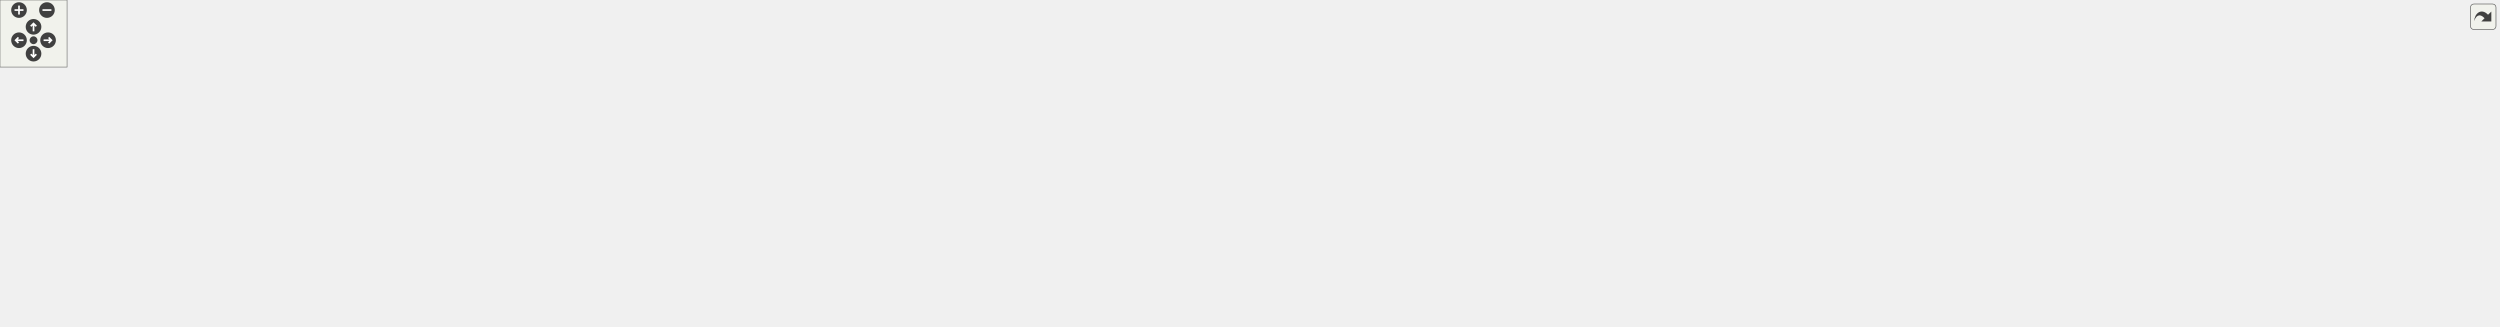
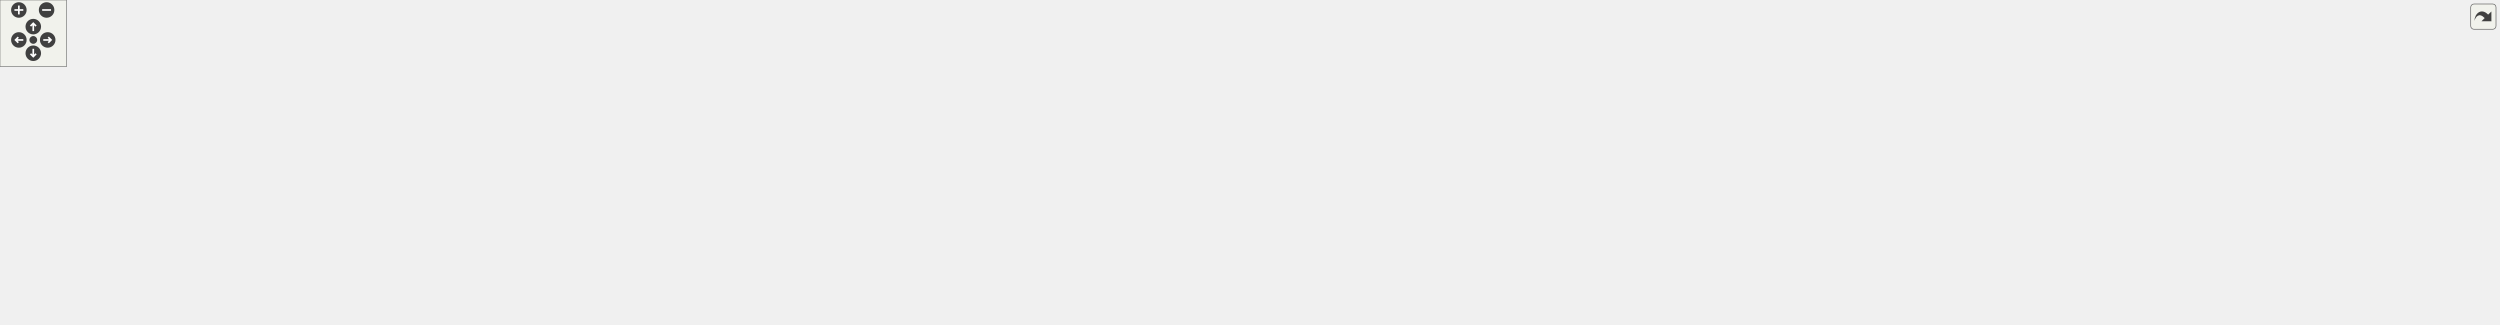
<svg xmlns="http://www.w3.org/2000/svg" xmlns:xlink="http://www.w3.org/1999/xlink" id="main" version="1.1" xml:space="preserve">
  <style type="text/css">
.edge:hover path { stroke: red; }
.edge:hover polygon { stroke: red; fill: red; }
</style>
  <defs>
    <circle id="rim" cx="0" cy="0" r="7" />
    <circle id="rim2" cx="0" cy="0" r="3.5" />
    <g id="zoomPlus">
      <use xlink:href="#rim" fill="#404040">
        <set attributeName="fill" to="#808080" begin="zoomplus.mouseover" end="zoomplus.mouseout" />
      </use>
      <path d="M-4,0h8M0,-4v8" fill="none" stroke="white" stroke-width="1.5" pointer-events="none" />
    </g>
    <g id="zoomMin">
      <use xlink:href="#rim" fill="#404040">
        <set attributeName="fill" to="#808080" begin="zoomminus.mouseover" end="zoomminus.mouseout" />
      </use>
      <path d="M-4,0h8" fill="none" stroke="white" stroke-width="1.5" pointer-events="none" />
    </g>
    <g id="dirArrow">
      <path fill="none" stroke="white" stroke-width="1.5" d="M0,-3.0v7 M-2.5,-0.5L0,-3.0L2.5,-0.5" />
    </g>
    <g id="resetDef">
      <use xlink:href="#rim2" fill="#404040">
        <set attributeName="fill" to="#808080" begin="reset.mouseover" end="reset.mouseout" />
      </use>
    </g>
  </defs>
  <svg id="graph" class="graph">
    <g id="viewport">
      <g id="node1" class="node">
        <g id="a_node1">
          <a xlink:title=" ">
            <polygon fill="#bfbfbf" stroke="black" points="902,-201.5 902,-231.5 1012,-231.5 1012,-201.5 902,-201.5" />
            <text text-anchor="start" x="910" y="-219.5" font-family="Helvetica,sans-Serif" font-size="10.00">src/Scripts/Common</text>
            <text text-anchor="middle" x="957" y="-208.5" font-family="Helvetica,sans-Serif" font-size="10.00">/HealthBehaviour.hpp</text>
          </a>
        </g>
      </g>
      <g id="node2" class="node">
        <g id="a_node2">
          <a xlink:href="HealthBarFactory_8hpp.html" target="_top" xlink:title=" ">
            <polygon fill="none" stroke="black" points="563,-140 563,-159 733,-159 733,-140 563,-140" />
            <text text-anchor="middle" x="648" y="-147" font-family="Helvetica,sans-Serif" font-size="10.00">src/Factories/HealthBarFactory.hpp</text>
          </a>
        </g>
      </g>
      <g id="edge1" class="edge">
        <path fill="none" stroke="midnightblue" d="M891.77,-201.78C830.32,-188.85 740.2,-169.89 688.49,-159.02" />
        <polygon fill="midnightblue" stroke="midnightblue" points="891.25,-205.25 901.76,-203.88 892.69,-198.4 891.25,-205.25" />
      </g>
      <g id="node6" class="node">
        <g id="a_node6">
          <a xlink:href="LevelScene_8hpp.html" target="_top" xlink:title=" ">
            <polygon fill="none" stroke="black" points="1515.5,-140 1515.5,-159 1654.5,-159 1654.5,-140 1515.5,-140" />
            <text text-anchor="middle" x="1585" y="-147" font-family="Helvetica,sans-Serif" font-size="10.00">src/Scenes/LevelScene.hpp</text>
          </a>
        </g>
      </g>
      <g id="edge5" class="edge">
        <path fill="none" stroke="midnightblue" d="M1022.37,-211.39C1125.48,-204.49 1332.05,-188.92 1506,-165 1517.88,-163.37 1530.69,-161.19 1542.47,-159.03" />
        <polygon fill="midnightblue" stroke="midnightblue" points="1021.87,-207.92 1012.12,-212.07 1022.33,-214.9 1021.87,-207.92" />
      </g>
      <g id="node9" class="node">
        <g id="a_node9">
          <a xlink:href="AttackBehaviour_8cpp.html" target="_top" xlink:title=" ">
            <polygon fill="none" stroke="black" points="285,-134.5 285,-164.5 395,-164.5 395,-134.5 285,-134.5" />
            <text text-anchor="start" x="293" y="-152.5" font-family="Helvetica,sans-Serif" font-size="10.00">src/Scripts/Common</text>
            <text text-anchor="middle" x="340" y="-141.5" font-family="Helvetica,sans-Serif" font-size="10.00">/AttackBehaviour.cpp</text>
          </a>
        </g>
      </g>
      <g id="edge8" class="edge">
        <path fill="none" stroke="midnightblue" d="M891.75,-212.33C787.96,-206.66 579.09,-192.71 404,-165 401.07,-164.54 398.08,-164.02 395.07,-163.46" />
        <polygon fill="midnightblue" stroke="midnightblue" points="891.59,-215.83 901.76,-212.87 891.96,-208.84 891.59,-215.83" />
      </g>
      <g id="node10" class="node">
        <g id="a_node10">
          <a xlink:href="DamageBehaviour_8cpp.html" target="_top" xlink:title=" ">
            <polygon fill="none" stroke="black" points="220.5,-67.5 220.5,-97.5 337.5,-97.5 337.5,-67.5 220.5,-67.5" />
            <text text-anchor="start" x="228.5" y="-85.5" font-family="Helvetica,sans-Serif" font-size="10.00">src/Scripts/Common</text>
            <text text-anchor="middle" x="279" y="-74.5" font-family="Helvetica,sans-Serif" font-size="10.00">/DamageBehaviour.cpp</text>
          </a>
        </g>
      </g>
      <g id="edge9" class="edge">
        <path fill="none" stroke="midnightblue" d="M891.61,-215.59C729.16,-215.12 317.34,-209.52 276,-165 259.24,-146.95 266.65,-115.78 273.11,-97.67" />
        <polygon fill="midnightblue" stroke="midnightblue" points="891.93,-219.09 901.94,-215.61 891.95,-212.09 891.93,-219.09" />
      </g>
      <g id="node11" class="node">
        <g id="a_node11">
          <a xlink:href="DamageBehaviour_8hpp.html" target="_top" xlink:title=" ">
            <polygon fill="none" stroke="black" points="111.5,-134.5 111.5,-164.5 228.5,-164.5 228.5,-134.5 111.5,-134.5" />
            <text text-anchor="start" x="119.5" y="-152.5" font-family="Helvetica,sans-Serif" font-size="10.00">src/Scripts/Common</text>
            <text text-anchor="middle" x="170" y="-141.5" font-family="Helvetica,sans-Serif" font-size="10.00">/DamageBehaviour.hpp</text>
          </a>
        </g>
      </g>
      <g id="edge10" class="edge">
        <path fill="none" stroke="midnightblue" d="M891.41,-213.61C765.31,-209.37 480.5,-196.86 243,-165 238.39,-164.38 233.63,-163.65 228.86,-162.85" />
        <polygon fill="midnightblue" stroke="midnightblue" points="891.56,-217.12 901.67,-213.95 891.79,-210.12 891.56,-217.12" />
      </g>
      <g id="node16" class="node">
        <g id="a_node16">
          <a xlink:href="HealthBehaviour_8cpp.html" target="_top" xlink:title=" ">
            <polygon fill="none" stroke="black" points="751,-134.5 751,-164.5 861,-164.5 861,-134.5 751,-134.5" />
            <text text-anchor="start" x="759" y="-152.5" font-family="Helvetica,sans-Serif" font-size="10.00">src/Scripts/Common</text>
            <text text-anchor="middle" x="806" y="-141.5" font-family="Helvetica,sans-Serif" font-size="10.00">/HealthBehaviour.cpp</text>
          </a>
        </g>
      </g>
      <g id="edge16" class="edge">
        <path fill="none" stroke="midnightblue" d="M914.97,-197.41C890.86,-187.03 861.05,-174.2 838.7,-164.58" />
        <polygon fill="midnightblue" stroke="midnightblue" points="913.67,-200.66 924.24,-201.4 916.43,-194.23 913.67,-200.66" />
      </g>
      <g id="node17" class="node">
        <g id="a_node17">
          <a xlink:href="EnemyMovementBehaviour_8hpp.html" target="_top" xlink:title=" ">
            <polygon fill="none" stroke="black" points="879,-134.5 879,-164.5 1035,-164.5 1035,-134.5 879,-134.5" />
            <text text-anchor="start" x="887" y="-152.5" font-family="Helvetica,sans-Serif" font-size="10.00">src/Scripts/Enemies</text>
            <text text-anchor="middle" x="957" y="-141.5" font-family="Helvetica,sans-Serif" font-size="10.00">/EnemyMovementBehaviour.hpp</text>
          </a>
        </g>
      </g>
      <g id="edge17" class="edge">
        <path fill="none" stroke="midnightblue" d="M957,-191.11C957,-182.15 957,-172.32 957,-164.58" />
        <polygon fill="midnightblue" stroke="midnightblue" points="953.5,-191.4 957,-201.4 960.5,-191.4 953.5,-191.4" />
      </g>
      <g id="node19" class="node">
        <g id="a_node19">
          <a xlink:href="HealAbilityBehaviour_8hpp.html" target="_top" xlink:title=" ">
            <polygon fill="none" stroke="black" points="1053,-134.5 1053,-164.5 1181,-164.5 1181,-134.5 1053,-134.5" />
            <text text-anchor="start" x="1061" y="-152.5" font-family="Helvetica,sans-Serif" font-size="10.00">src/Scripts/Heroes</text>
            <text text-anchor="middle" x="1117" y="-141.5" font-family="Helvetica,sans-Serif" font-size="10.00">/HealAbilityBehaviour.hpp</text>
          </a>
        </g>
      </g>
      <g id="edge20" class="edge">
        <path fill="none" stroke="midnightblue" d="M1001.2,-197.54C1026.8,-187.14 1058.57,-174.24 1082.35,-164.58" />
        <polygon fill="midnightblue" stroke="midnightblue" points="999.66,-194.39 991.72,-201.4 1002.3,-200.87 999.66,-194.39" />
      </g>
      <g id="node21" class="node">
        <g id="a_node21">
          <a xlink:href="UserAttackBehaviour_8hpp.html" target="_top" xlink:title=" ">
            <polygon fill="none" stroke="black" points="1199.5,-134.5 1199.5,-164.5 1330.5,-164.5 1330.5,-134.5 1199.5,-134.5" />
            <text text-anchor="start" x="1207.5" y="-152.5" font-family="Helvetica,sans-Serif" font-size="10.00">src/Scripts/Heroes</text>
            <text text-anchor="middle" x="1265" y="-141.5" font-family="Helvetica,sans-Serif" font-size="10.00">/UserAttackBehaviour.hpp</text>
          </a>
        </g>
      </g>
      <g id="edge23" class="edge">
        <path fill="none" stroke="midnightblue" d="M1021.88,-201.81C1074.08,-190.79 1147.09,-175.38 1199.45,-164.33" />
        <polygon fill="midnightblue" stroke="midnightblue" points="1021.13,-198.39 1012.06,-203.88 1022.57,-205.24 1021.13,-198.39" />
      </g>
      <g id="node22" class="node">
        <g id="a_node22">
          <a xlink:href="UserMovementBehaviour_8hpp.html" target="_top" xlink:title=" ">
            <polygon fill="none" stroke="black" points="1349,-134.5 1349,-164.5 1497,-164.5 1497,-134.5 1349,-134.5" />
            <text text-anchor="start" x="1357" y="-152.5" font-family="Helvetica,sans-Serif" font-size="10.00">src/Scripts/Heroes</text>
            <text text-anchor="middle" x="1423" y="-141.5" font-family="Helvetica,sans-Serif" font-size="10.00">/UserMovementBehaviour.hpp</text>
          </a>
        </g>
      </g>
      <g id="edge27" class="edge">
        <path fill="none" stroke="midnightblue" d="M1022.23,-207.74C1098.55,-198.47 1228.65,-182.06 1340,-165 1342.89,-164.56 1345.84,-164.09 1348.81,-163.62" />
        <polygon fill="midnightblue" stroke="midnightblue" points="1021.79,-204.27 1012.28,-208.95 1022.63,-211.22 1021.79,-204.27" />
      </g>
      <g id="node24" class="node">
        <g id="a_node24">
          <a xlink:href="HealthBarBehaviour_8hpp.html" target="_top" xlink:title=" ">
            <polygon fill="none" stroke="black" points="413.5,-134.5 413.5,-164.5 544.5,-164.5 544.5,-134.5 413.5,-134.5" />
            <text text-anchor="start" x="421.5" y="-152.5" font-family="Helvetica,sans-Serif" font-size="10.00">src/Scripts/Hud/HealthBar</text>
            <text text-anchor="middle" x="479" y="-141.5" font-family="Helvetica,sans-Serif" font-size="10.00">Behaviour.hpp</text>
          </a>
        </g>
      </g>
      <g id="edge31" class="edge">
        <path fill="none" stroke="midnightblue" d="M891.35,-208.63C811.44,-199.95 672.46,-183.85 554,-165 550.99,-164.52 547.91,-164.01 544.81,-163.48" />
        <polygon fill="midnightblue" stroke="midnightblue" points="891.44,-212.16 901.75,-209.75 892.19,-205.2 891.44,-212.16" />
      </g>
      <g id="node26" class="node">
        <g id="a_node26">
          <a xlink:href="LevelData_8hpp.html" target="_top" xlink:title=" ">
            <polygon fill="none" stroke="black" points="1734,-140 1734,-159 1864,-159 1864,-140 1734,-140" />
            <text text-anchor="middle" x="1799" y="-147" font-family="Helvetica,sans-Serif" font-size="10.00">src/Structs/LevelData.hpp</text>
          </a>
        </g>
      </g>
      <g id="edge34" class="edge">
        <path fill="none" stroke="midnightblue" d="M1022.2,-211.62C1146.94,-204.03 1427.95,-186.1 1664,-165 1686.77,-162.96 1711.67,-160.39 1733.81,-157.98" />
        <polygon fill="midnightblue" stroke="midnightblue" points="1021.83,-208.14 1012.06,-212.24 1022.25,-215.13 1021.83,-208.14" />
      </g>
      <g id="node35" class="node">
        <g id="a_node35">
          <a xlink:href="WaveData_8cpp.html" target="_top" xlink:title=" ">
            <polygon fill="none" stroke="black" points="1882.5,-140 1882.5,-159 2013.5,-159 2013.5,-140 1882.5,-140" />
            <text text-anchor="middle" x="1948" y="-147" font-family="Helvetica,sans-Serif" font-size="10.00">src/Structs/WaveData.cpp</text>
          </a>
        </g>
      </g>
-       <g id="edge49" class="edge">
+       <g id="edge50" class="edge">
        <path fill="none" stroke="midnightblue" d="M1022.21,-214.94C1172.7,-212.99 1555.66,-204.24 1873,-165 1884.85,-163.54 1897.63,-161.31 1909.23,-159.04" />
        <polygon fill="midnightblue" stroke="midnightblue" points="1022.17,-211.44 1012.21,-215.07 1022.25,-218.44 1022.17,-211.44" />
      </g>
      <g id="node3" class="node">
        <g id="a_node3">
          <a xlink:href="EnemyPrefabFactory_8cpp.html" target="_top" xlink:title=" ">
            <polygon fill="none" stroke="black" points="744,-67.5 744,-97.5 878,-97.5 878,-67.5 744,-67.5" />
            <text text-anchor="start" x="752" y="-85.5" font-family="Helvetica,sans-Serif" font-size="10.00">src/Factories/EnemyPrefab</text>
            <text text-anchor="middle" x="811" y="-74.5" font-family="Helvetica,sans-Serif" font-size="10.00">Factory.cpp</text>
          </a>
        </g>
      </g>
      <g id="edge2" class="edge">
        <path fill="none" stroke="midnightblue" d="M679.2,-136.06C706.81,-125.05 747.07,-108.99 775.82,-97.53" />
        <polygon fill="midnightblue" stroke="midnightblue" points="677.64,-132.91 669.65,-139.87 680.23,-139.42 677.64,-132.91" />
      </g>
      <g id="node4" class="node">
        <g id="a_node4">
          <a xlink:href="HealthBarFactory_8cpp.html" target="_top" xlink:title=" ">
            <polygon fill="none" stroke="black" points="556,-73 556,-92 726,-92 726,-73 556,-73" />
            <text text-anchor="middle" x="641" y="-80" font-family="Helvetica,sans-Serif" font-size="10.00">src/Factories/HealthBarFactory.cpp</text>
          </a>
        </g>
      </g>
      <g id="edge3" class="edge">
        <path fill="none" stroke="midnightblue" d="M645.96,-129.54C644.63,-117.17 642.95,-101.62 641.93,-92.13" />
        <polygon fill="midnightblue" stroke="midnightblue" points="642.51,-130.17 647.06,-139.73 649.47,-129.42 642.51,-130.17" />
      </g>
      <g id="node5" class="node">
        <g id="a_node5">
          <a xlink:href="HeroPrefabFactory_8cpp.html" target="_top" xlink:title=" ">
            <polygon fill="none" stroke="black" points="1080,-67.5 1080,-97.5 1206,-97.5 1206,-67.5 1080,-67.5" />
            <text text-anchor="start" x="1088" y="-85.5" font-family="Helvetica,sans-Serif" font-size="10.00">src/Factories/HeroPrefab</text>
            <text text-anchor="middle" x="1143" y="-74.5" font-family="Helvetica,sans-Serif" font-size="10.00">Factory.cpp</text>
          </a>
        </g>
      </g>
      <g id="edge4" class="edge">
        <path fill="none" stroke="midnightblue" d="M710.57,-138.45C721.05,-136.88 731.83,-135.34 742,-134 887.83,-114.78 925.64,-120.54 1071,-98 1073.9,-97.55 1076.86,-97.06 1079.84,-96.55" />
        <polygon fill="midnightblue" stroke="midnightblue" points="710,-135 700.64,-139.96 711.05,-141.92 710,-135" />
      </g>
      <g id="node7" class="node">
        <g id="a_node7">
          <a xlink:href="LevelScene_8cpp.html" target="_top" xlink:title=" ">
-             <polygon fill="none" stroke="black" points="1497.5,-6 1497.5,-25 1636.5,-25 1636.5,-6 1497.5,-6" />
-             <text text-anchor="middle" x="1567" y="-13" font-family="Helvetica,sans-Serif" font-size="10.00">src/Scenes/LevelScene.cpp</text>
+             <polygon fill="none" stroke="black" points="1514.5,-6 1514.5,-25 1653.5,-25 1653.5,-6 1514.5,-6" />
+             <text text-anchor="middle" x="1584" y="-13" font-family="Helvetica,sans-Serif" font-size="10.00">src/Scenes/LevelScene.cpp</text>
          </a>
        </g>
      </g>
      <g id="edge6" class="edge">
-         <path fill="none" stroke="midnightblue" d="M1582.45,-129.78C1578.49,-100.75 1571.03,-46.04 1568.16,-25.02" />
-         <polygon fill="midnightblue" stroke="midnightblue" points="1579,-130.4 1583.82,-139.84 1585.94,-129.46 1579,-130.4" />
+         <path fill="none" stroke="midnightblue" d="M1584.86,-129.78C1584.64,-100.75 1584.22,-46.04 1584.06,-25.02" />
+         <polygon fill="midnightblue" stroke="midnightblue" points="1581.36,-129.87 1584.93,-139.84 1588.36,-129.81 1581.36,-129.87" />
      </g>
      <g id="node8" class="node">
        <g id="a_node8">
          <a xlink:href="MainScene_8cpp.html" target="_top" xlink:title=" ">
-             <polygon fill="none" stroke="black" points="1428,-73 1428,-92 1564,-92 1564,-73 1428,-73" />
-             <text text-anchor="middle" x="1496" y="-80" font-family="Helvetica,sans-Serif" font-size="10.00">src/Scenes/MainScene.cpp</text>
+             <polygon fill="none" stroke="black" points="1262,-73 1262,-92 1398,-92 1398,-73 1262,-73" />
+             <text text-anchor="middle" x="1330" y="-80" font-family="Helvetica,sans-Serif" font-size="10.00">src/Scenes/MainScene.cpp</text>
          </a>
        </g>
      </g>
      <g id="edge7" class="edge">
-         <path fill="none" stroke="midnightblue" d="M1564.55,-133.57C1546.99,-120.74 1522.27,-102.69 1507.81,-92.13" />
-         <polygon fill="midnightblue" stroke="midnightblue" points="1562.86,-136.66 1573,-139.73 1566.99,-131.01 1562.86,-136.66" />
+         <path fill="none" stroke="midnightblue" d="M1541.47,-137.4C1491.14,-124.58 1409.39,-103.74 1363.67,-92.08" />
+         <polygon fill="midnightblue" stroke="midnightblue" points="1540.85,-140.86 1551.4,-139.94 1542.58,-134.07 1540.85,-140.86" />
      </g>
      <g id="edge15" class="edge">
        <path fill="none" stroke="midnightblue" d="M202.67,-129.02C219.64,-118.9 239.98,-106.77 255.39,-97.58" />
        <polygon fill="midnightblue" stroke="midnightblue" points="200.45,-126.27 193.65,-134.4 204.03,-132.28 200.45,-126.27" />
      </g>
      <g id="node12" class="node">
        <g id="a_node12">
          <a xlink:href="BulletBehaviour_8hpp.html" target="_top" xlink:title=" ">
            <polygon fill="none" stroke="black" points="96,-67.5 96,-97.5 202,-97.5 202,-67.5 96,-67.5" />
            <text text-anchor="start" x="104" y="-85.5" font-family="Helvetica,sans-Serif" font-size="10.00">src/Scripts/Common</text>
            <text text-anchor="middle" x="149" y="-74.5" font-family="Helvetica,sans-Serif" font-size="10.00">/BulletBehaviour.hpp</text>
          </a>
        </g>
      </g>
      <g id="edge11" class="edge">
        <path fill="none" stroke="midnightblue" d="M162.31,-124.7C159.37,-115.59 156.11,-105.49 153.55,-97.58" />
        <polygon fill="midnightblue" stroke="midnightblue" points="159.04,-125.96 165.44,-134.4 165.7,-123.8 159.04,-125.96" />
      </g>
      <g id="node13" class="node">
        <g id="a_node13">
          <a xlink:href="BulletFactory_8cpp.html" target="_top" xlink:title=" ">
            <polygon fill="none" stroke="black" points="0,-6 0,-25 152,-25 152,-6 0,-6" />
            <text text-anchor="middle" x="76" y="-13" font-family="Helvetica,sans-Serif" font-size="10.00">src/Factories/BulletFactory.cpp</text>
          </a>
        </g>
      </g>
      <g id="edge12" class="edge">
        <path fill="none" stroke="midnightblue" d="M125.61,-60.67C112.13,-48.67 95.9,-34.22 85.76,-25.19" />
        <polygon fill="midnightblue" stroke="midnightblue" points="123.36,-63.36 133.16,-67.4 128.02,-58.13 123.36,-63.36" />
      </g>
      <g id="node14" class="node">
        <g id="a_node14">
          <a xlink:href="BulletBehaviour_8cpp.html" target="_top" xlink:title=" ">
            <polygon fill="none" stroke="black" points="170,-0.5 170,-30.5 276,-30.5 276,-0.5 170,-0.5" />
            <text text-anchor="start" x="178" y="-18.5" font-family="Helvetica,sans-Serif" font-size="10.00">src/Scripts/Common</text>
            <text text-anchor="middle" x="223" y="-7.5" font-family="Helvetica,sans-Serif" font-size="10.00">/BulletBehaviour.cpp</text>
          </a>
        </g>
      </g>
      <g id="edge13" class="edge">
        <path fill="none" stroke="midnightblue" d="M172.8,-60.6C183.97,-50.78 196.99,-39.34 206.97,-30.58" />
        <polygon fill="midnightblue" stroke="midnightblue" points="170.26,-58.17 165.06,-67.4 174.88,-63.43 170.26,-58.17" />
      </g>
      <g id="node15" class="node">
        <g id="a_node15">
          <a xlink:href="UserAttackBehaviour_8cpp.html" target="_top" xlink:title=" ">
-             <polygon fill="none" stroke="black" points="725.5,-0.5 725.5,-30.5 856.5,-30.5 856.5,-0.5 725.5,-0.5" />
-             <text text-anchor="start" x="733.5" y="-18.5" font-family="Helvetica,sans-Serif" font-size="10.00">src/Scripts/Heroes</text>
-             <text text-anchor="middle" x="791" y="-7.5" font-family="Helvetica,sans-Serif" font-size="10.00">/UserAttackBehaviour.cpp</text>
+             <polygon fill="none" stroke="black" points="1168.5,-0.5 1168.5,-30.5 1299.5,-30.5 1299.5,-0.5 1168.5,-0.5" />
+             <text text-anchor="start" x="1176.5" y="-18.5" font-family="Helvetica,sans-Serif" font-size="10.00">src/Scripts/Heroes</text>
+             <text text-anchor="middle" x="1234" y="-7.5" font-family="Helvetica,sans-Serif" font-size="10.00">/UserAttackBehaviour.cpp</text>
          </a>
        </g>
      </g>
      <g id="edge14" class="edge">
-         <path fill="none" stroke="midnightblue" d="M211.98,-67C403.68,-36.99 619.36,-24.12 725.39,-19.16" />
-         <polygon fill="midnightblue" stroke="midnightblue" points="211.33,-63.56 202,-68.58 212.43,-70.47 211.33,-63.56" />
+         <path fill="none" stroke="midnightblue" d="M212.33,-67.02C416.01,-40.3 975.88,-23.39 1168.2,-18.2" />
+         <polygon fill="midnightblue" stroke="midnightblue" points="211.76,-63.57 202.32,-68.39 212.7,-70.51 211.76,-63.57" />
      </g>
      <g id="edge18" class="edge">
        <path fill="none" stroke="midnightblue" d="M916.05,-130.27C892.8,-119.92 864.13,-107.15 842.62,-97.58" />
        <polygon fill="midnightblue" stroke="midnightblue" points="914.76,-133.53 925.32,-134.4 917.61,-127.13 914.76,-133.53" />
      </g>
      <g id="node18" class="node">
        <g id="a_node18">
          <a xlink:href="EnemyMovementBehaviour_8cpp.html" target="_top" xlink:title=" ">
-             <polygon fill="none" stroke="black" points="1063,-0.5 1063,-30.5 1219,-30.5 1219,-0.5 1063,-0.5" />
-             <text text-anchor="start" x="1071" y="-18.5" font-family="Helvetica,sans-Serif" font-size="10.00">src/Scripts/Enemies</text>
-             <text text-anchor="middle" x="1141" y="-7.5" font-family="Helvetica,sans-Serif" font-size="10.00">/EnemyMovementBehaviour.cpp</text>
+             <polygon fill="none" stroke="black" points="1333,-0.5 1333,-30.5 1489,-30.5 1489,-0.5 1333,-0.5" />
+             <text text-anchor="start" x="1341" y="-18.5" font-family="Helvetica,sans-Serif" font-size="10.00">src/Scripts/Enemies</text>
+             <text text-anchor="middle" x="1411" y="-7.5" font-family="Helvetica,sans-Serif" font-size="10.00">/EnemyMovementBehaviour.cpp</text>
          </a>
        </g>
      </g>
      <g id="edge19" class="edge">
-         <path fill="none" stroke="midnightblue" d="M936.97,-126.26C923.72,-108.77 911.12,-84.5 925,-67 942.2,-45.31 1008.19,-32.06 1062.75,-24.6" />
-         <polygon fill="midnightblue" stroke="midnightblue" points="934.41,-128.66 943.42,-134.25 939.86,-124.27 934.41,-128.66" />
+         <path fill="none" stroke="midnightblue" d="M936.82,-126.35C923.03,-108.5 909.78,-83.71 925,-67 953.85,-35.32 1266.44,-36.02 1309,-31 1316.73,-30.09 1324.77,-29.07 1332.81,-28" />
+         <polygon fill="midnightblue" stroke="midnightblue" points="934.45,-128.98 943.51,-134.49 939.86,-124.54 934.45,-128.98" />
      </g>
      <g id="edge21" class="edge">
        <path fill="none" stroke="midnightblue" d="M1126.4,-124.99C1130.08,-115.8 1134.17,-105.58 1137.37,-97.58" />
        <polygon fill="midnightblue" stroke="midnightblue" points="1123.11,-123.81 1122.64,-134.4 1129.61,-126.41 1123.11,-123.81" />
      </g>
      <g id="node20" class="node">
        <g id="a_node20">
          <a xlink:href="HealAbilityBehaviour_8cpp.html" target="_top" xlink:title=" ">
            <polygon fill="none" stroke="black" points="934,-67.5 934,-97.5 1062,-97.5 1062,-67.5 934,-67.5" />
            <text text-anchor="start" x="942" y="-85.5" font-family="Helvetica,sans-Serif" font-size="10.00">src/Scripts/Heroes</text>
            <text text-anchor="middle" x="998" y="-74.5" font-family="Helvetica,sans-Serif" font-size="10.00">/HealAbilityBehaviour.cpp</text>
          </a>
        </g>
      </g>
      <g id="edge22" class="edge">
        <path fill="none" stroke="midnightblue" d="M1082.35,-129.57C1063.63,-119.35 1040.91,-106.94 1023.77,-97.58" />
        <polygon fill="midnightblue" stroke="midnightblue" points="1080.72,-132.67 1091.18,-134.4 1084.08,-126.53 1080.72,-132.67" />
      </g>
      <g id="edge24" class="edge">
        <path fill="none" stroke="midnightblue" d="M1229.48,-129.57C1210.29,-119.35 1187,-106.94 1169.42,-97.58" />
        <polygon fill="midnightblue" stroke="midnightblue" points="1228.06,-132.78 1238.53,-134.4 1231.35,-126.6 1228.06,-132.78" />
      </g>
      <g id="edge25" class="edge">
-         <path fill="none" stroke="midnightblue" d="M1324.53,-131.75C1369.7,-119.04 1429.95,-102.09 1465.69,-92.03" />
-         <polygon fill="midnightblue" stroke="midnightblue" points="1323.52,-128.4 1314.84,-134.48 1325.41,-135.14 1323.52,-128.4" />
+         <path fill="none" stroke="midnightblue" d="M1286.5,-127C1298.37,-115.13 1312.45,-101.05 1321.31,-92.19" />
+         <polygon fill="midnightblue" stroke="midnightblue" points="1283.7,-124.85 1279.1,-134.4 1288.65,-129.8 1283.7,-124.85" />
      </g>
      <g id="edge26" class="edge">
-         <path fill="none" stroke="midnightblue" d="M1257.04,-124.75C1249.38,-105.82 1235.86,-80.35 1215,-67 1185.5,-48.11 968.45,-29.59 856.86,-21.19" />
-         <polygon fill="midnightblue" stroke="midnightblue" points="1253.81,-126.09 1260.61,-134.21 1260.36,-123.62 1253.81,-126.09" />
+         <path fill="none" stroke="midnightblue" d="M1259.27,-124.47C1257.28,-116.1 1255.03,-106.63 1253,-98 1247.44,-74.38 1241.05,-46.9 1237.28,-30.64" />
+         <polygon fill="midnightblue" stroke="midnightblue" points="1255.9,-125.44 1261.62,-134.35 1262.71,-123.82 1255.9,-125.44" />
      </g>
      <g id="edge28" class="edge">
        <path fill="none" stroke="midnightblue" d="M1352.72,-132.19C1306.87,-121.54 1247.61,-107.78 1203.79,-97.61" />
        <polygon fill="midnightblue" stroke="midnightblue" points="1352.06,-135.62 1362.59,-134.48 1353.64,-128.81 1352.06,-135.62" />
      </g>
      <g id="edge29" class="edge">
-         <path fill="none" stroke="midnightblue" d="M1446.39,-127.67C1459.87,-115.67 1476.1,-101.22 1486.24,-92.19" />
-         <polygon fill="midnightblue" stroke="midnightblue" points="1443.98,-125.13 1438.84,-134.4 1448.64,-130.36 1443.98,-125.13" />
+         <path fill="none" stroke="midnightblue" d="M1394.59,-128.64C1377.04,-116.37 1355.41,-101.26 1342.17,-92.01" />
+         <polygon fill="midnightblue" stroke="midnightblue" points="1392.62,-131.54 1402.82,-134.4 1396.63,-125.8 1392.62,-131.54" />
      </g>
      <g id="node23" class="node">
        <g id="a_node23">
          <a xlink:href="UserMovementBehaviour_8cpp.html" target="_top" xlink:title=" ">
-             <polygon fill="none" stroke="black" points="1262,-67.5 1262,-97.5 1410,-97.5 1410,-67.5 1262,-67.5" />
-             <text text-anchor="start" x="1270" y="-85.5" font-family="Helvetica,sans-Serif" font-size="10.00">src/Scripts/Heroes</text>
-             <text text-anchor="middle" x="1336" y="-74.5" font-family="Helvetica,sans-Serif" font-size="10.00">/UserMovementBehaviour.cpp</text>
+             <polygon fill="none" stroke="black" points="1416,-67.5 1416,-97.5 1564,-97.5 1564,-67.5 1416,-67.5" />
+             <text text-anchor="start" x="1424" y="-85.5" font-family="Helvetica,sans-Serif" font-size="10.00">src/Scripts/Heroes</text>
+             <text text-anchor="middle" x="1490" y="-74.5" font-family="Helvetica,sans-Serif" font-size="10.00">/UserMovementBehaviour.cpp</text>
          </a>
        </g>
      </g>
      <g id="edge30" class="edge">
-         <path fill="none" stroke="midnightblue" d="M1395.79,-128.17C1382.48,-118.23 1366.8,-106.51 1354.84,-97.58" />
-         <polygon fill="midnightblue" stroke="midnightblue" points="1394.02,-131.21 1404.12,-134.4 1398.21,-125.61 1394.02,-131.21" />
+         <path fill="none" stroke="midnightblue" d="M1444.84,-127.31C1454.89,-117.56 1466.54,-106.26 1475.49,-97.58" />
+         <polygon fill="midnightblue" stroke="midnightblue" points="1442.28,-124.92 1437.54,-134.4 1447.15,-129.94 1442.28,-124.92" />
      </g>
      <g id="edge32" class="edge">
        <path fill="none" stroke="midnightblue" d="M523.56,-130.62C554.92,-118.04 595.48,-101.77 619.8,-92.01" />
        <polygon fill="midnightblue" stroke="midnightblue" points="522.13,-127.42 514.15,-134.4 524.74,-133.92 522.13,-127.42" />
      </g>
      <g id="node25" class="node">
        <g id="a_node25">
          <a xlink:href="HealthBarBehaviour_8cpp.html" target="_top" xlink:title=" ">
            <polygon fill="none" stroke="black" points="406.5,-67.5 406.5,-97.5 537.5,-97.5 537.5,-67.5 406.5,-67.5" />
            <text text-anchor="start" x="414.5" y="-85.5" font-family="Helvetica,sans-Serif" font-size="10.00">src/Scripts/Hud/HealthBar</text>
            <text text-anchor="middle" x="472" y="-74.5" font-family="Helvetica,sans-Serif" font-size="10.00">Behaviour.cpp</text>
          </a>
        </g>
      </g>
      <g id="edge33" class="edge">
        <path fill="none" stroke="midnightblue" d="M476.4,-124.4C475.43,-115.37 474.36,-105.41 473.52,-97.58" />
        <polygon fill="midnightblue" stroke="midnightblue" points="472.93,-124.83 477.48,-134.4 479.89,-124.08 472.93,-124.83" />
      </g>
      <g id="node27" class="node">
        <g id="a_node27">
          <a xlink:href="LevelController_8hpp.html" target="_top" xlink:title=" ">
            <polygon fill="none" stroke="black" points="1620,-73 1620,-92 1786,-92 1786,-73 1620,-73" />
            <text text-anchor="middle" x="1703" y="-80" font-family="Helvetica,sans-Serif" font-size="10.00">src/Controllers/LevelController.hpp</text>
          </a>
        </g>
      </g>
      <g id="edge35" class="edge">
        <path fill="none" stroke="midnightblue" d="M1777.72,-134.09C1758.73,-121.24 1731.55,-102.83 1715.74,-92.13" />
        <polygon fill="midnightblue" stroke="midnightblue" points="1775.81,-137.03 1786.05,-139.73 1779.73,-131.23 1775.81,-137.03" />
      </g>
      <g id="node30" class="node">
        <g id="a_node30">
          <a xlink:href="GameLostBehaviour_8hpp.html" target="_top" xlink:title=" ">
            <polygon fill="none" stroke="black" points="1804.5,-67.5 1804.5,-97.5 1931.5,-97.5 1931.5,-67.5 1804.5,-67.5" />
            <text text-anchor="start" x="1812.5" y="-85.5" font-family="Helvetica,sans-Serif" font-size="10.00">src/Scripts/Common</text>
            <text text-anchor="middle" x="1868" y="-74.5" font-family="Helvetica,sans-Serif" font-size="10.00">/GameLostBehaviour.hpp</text>
          </a>
        </g>
      </g>
-       <g id="edge40" class="edge">
+       <g id="edge41" class="edge">
        <path fill="none" stroke="midnightblue" d="M1815.86,-132.62C1827.23,-121.91 1842.1,-107.9 1853.04,-97.59" />
        <polygon fill="midnightblue" stroke="midnightblue" points="1813.18,-130.33 1808.31,-139.73 1817.98,-135.42 1813.18,-130.33" />
      </g>
      <g id="node32" class="node">
        <g id="a_node32">
          <a xlink:href="GameWonBehaviour_8hpp.html" target="_top" xlink:title=" ">
            <polygon fill="none" stroke="black" points="1949.5,-67.5 1949.5,-97.5 2076.5,-97.5 2076.5,-67.5 1949.5,-67.5" />
            <text text-anchor="start" x="1957.5" y="-85.5" font-family="Helvetica,sans-Serif" font-size="10.00">src/Scripts/Common</text>
            <text text-anchor="middle" x="2013" y="-74.5" font-family="Helvetica,sans-Serif" font-size="10.00">/GameWonBehaviour.hpp</text>
          </a>
        </g>
      </g>
-       <g id="edge44" class="edge">
+       <g id="edge45" class="edge">
        <path fill="none" stroke="midnightblue" d="M1837.14,-136.92C1873.42,-125.9 1928.08,-109.29 1966.82,-97.53" />
        <polygon fill="midnightblue" stroke="midnightblue" points="1835.97,-133.61 1827.42,-139.87 1838,-140.31 1835.97,-133.61" />
      </g>
      <g id="node34" class="node">
        <g id="a_node34">
          <a xlink:href="LevelData_8cpp.html" target="_top" xlink:title=" ">
            <polygon fill="none" stroke="black" points="2095,-73 2095,-92 2225,-92 2225,-73 2095,-73" />
            <text text-anchor="middle" x="2160" y="-80" font-family="Helvetica,sans-Serif" font-size="10.00">src/Structs/LevelData.cpp</text>
          </a>
        </g>
      </g>
-       <g id="edge48" class="edge">
+       <g id="edge49" class="edge">
        <path fill="none" stroke="midnightblue" d="M1852.11,-138.08C1859.46,-136.68 1866.91,-135.29 1874,-134 1968.03,-116.93 1991.99,-115.19 2086,-98 2096.17,-96.14 2107.12,-94.05 2117.38,-92.04" />
        <polygon fill="midnightblue" stroke="midnightblue" points="1851.36,-134.66 1842.2,-139.97 1852.68,-141.53 1851.36,-134.66" />
      </g>
      <g id="edge37" class="edge">
-         <path fill="none" stroke="midnightblue" d="M1675.68,-68.44C1648.74,-55.57 1608.34,-36.26 1585.13,-25.17" />
-         <polygon fill="midnightblue" stroke="midnightblue" points="1674.41,-71.71 1684.94,-72.87 1677.43,-65.4 1674.41,-71.71" />
+         <path fill="none" stroke="midnightblue" d="M1677.89,-67.79C1654.31,-54.9 1619.74,-36.02 1599.79,-25.13" />
+         <polygon fill="midnightblue" stroke="midnightblue" points="1676.5,-71.01 1686.95,-72.73 1679.85,-64.87 1676.5,-71.01" />
+       </g>
+       <g id="edge40" class="edge">
+         <path fill="none" stroke="midnightblue" d="M1624.74,-71.7C1548.04,-61.96 1427.86,-46.28 1324,-31 1316.17,-29.85 1307.97,-28.59 1299.83,-27.32" />
+         <polygon fill="midnightblue" stroke="midnightblue" points="1624.44,-75.19 1634.8,-72.98 1625.32,-68.25 1624.44,-75.19" />
      </g>
      <g id="edge39" class="edge">
-         <path fill="none" stroke="midnightblue" d="M1619.03,-71.79C1510.97,-59.29 1324.65,-37.74 1219.37,-25.56" />
-         <polygon fill="midnightblue" stroke="midnightblue" points="1618.9,-75.3 1629.24,-72.97 1619.71,-68.34 1618.9,-75.3" />
+         <path fill="none" stroke="midnightblue" d="M1654.73,-70.75C1605.34,-59.76 1528.36,-42.63 1474.16,-30.56" />
+         <polygon fill="midnightblue" stroke="midnightblue" points="1654,-74.18 1664.53,-72.94 1655.53,-67.35 1654,-74.18" />
      </g>
      <g id="node28" class="node">
        <g id="a_node28">
          <a xlink:href="LevelController_8cpp.html" target="_top" xlink:title=" ">
-             <polygon fill="none" stroke="black" points="1655,-6 1655,-25 1821,-25 1821,-6 1655,-6" />
-             <text text-anchor="middle" x="1738" y="-13" font-family="Helvetica,sans-Serif" font-size="10.00">src/Controllers/LevelController.cpp</text>
+             <polygon fill="none" stroke="black" points="1672,-6 1672,-25 1838,-25 1838,-6 1672,-6" />
+             <text text-anchor="middle" x="1755" y="-13" font-family="Helvetica,sans-Serif" font-size="10.00">src/Controllers/LevelController.cpp</text>
          </a>
        </g>
      </g>
      <g id="edge36" class="edge">
-         <path fill="none" stroke="midnightblue" d="M1712.6,-63.66C1719.35,-51.13 1728.09,-34.91 1733.35,-25.13" />
-         <polygon fill="midnightblue" stroke="midnightblue" points="1709.38,-62.27 1707.72,-72.73 1715.54,-65.59 1709.38,-62.27" />
+         <path fill="none" stroke="midnightblue" d="M1716.38,-64.77C1726.52,-52.1 1740.04,-35.2 1748.1,-25.13" />
+         <polygon fill="midnightblue" stroke="midnightblue" points="1713.53,-62.74 1710.01,-72.73 1718.99,-67.11 1713.53,-62.74" />
      </g>
      <g id="node29" class="node">
        <g id="a_node29">
          <a xlink:href="CheatManager_8cpp.html" target="_top" xlink:title=" ">
-             <polygon fill="none" stroke="black" points="1839,-0.5 1839,-30.5 1945,-30.5 1945,-0.5 1839,-0.5" />
-             <text text-anchor="start" x="1847" y="-18.5" font-family="Helvetica,sans-Serif" font-size="10.00">src/Scripts/Common</text>
-             <text text-anchor="middle" x="1892" y="-7.5" font-family="Helvetica,sans-Serif" font-size="10.00">/CheatManager.cpp</text>
+             <polygon fill="none" stroke="black" points="1856,-0.5 1856,-30.5 1962,-30.5 1962,-0.5 1856,-0.5" />
+             <text text-anchor="start" x="1864" y="-18.5" font-family="Helvetica,sans-Serif" font-size="10.00">src/Scripts/Common</text>
+             <text text-anchor="middle" x="1909" y="-7.5" font-family="Helvetica,sans-Serif" font-size="10.00">/CheatManager.cpp</text>
          </a>
        </g>
      </g>
      <g id="edge38" class="edge">
-         <path fill="none" stroke="midnightblue" d="M1737.92,-69.49C1769.96,-58.47 1817.44,-42.14 1851.21,-30.53" />
-         <polygon fill="midnightblue" stroke="midnightblue" points="1736.42,-66.31 1728.1,-72.87 1738.69,-72.93 1736.42,-66.31" />
-       </g>
-       <g id="edge41" class="edge">
-         <path fill="none" stroke="midnightblue" d="M1830.61,-62.8C1805.68,-50.34 1774.11,-34.56 1755.01,-25.01" />
-         <polygon fill="midnightblue" stroke="midnightblue" points="1829.28,-66.05 1839.79,-67.4 1832.41,-59.79 1829.28,-66.05" />
+         <path fill="none" stroke="midnightblue" d="M1740.16,-69.77C1775.09,-58.75 1827.41,-42.24 1864.54,-30.53" />
+         <polygon fill="midnightblue" stroke="midnightblue" points="1738.84,-66.52 1730.36,-72.87 1740.94,-73.2 1738.84,-66.52" />
      </g>
      <g id="edge42" class="edge">
-         <path fill="none" stroke="midnightblue" d="M1876.68,-57.99C1880.07,-48.8 1883.85,-38.58 1886.8,-30.58" />
-         <polygon fill="midnightblue" stroke="midnightblue" points="1873.39,-56.8 1873.21,-67.4 1879.95,-59.23 1873.39,-56.8" />
+         <path fill="none" stroke="midnightblue" d="M1834.63,-62.31C1813.11,-49.93 1786.17,-34.43 1769.79,-25.01" />
+         <polygon fill="midnightblue" stroke="midnightblue" points="1833.07,-65.44 1843.48,-67.4 1836.56,-59.38 1833.07,-65.44" />
+       </g>
+       <g id="edge43" class="edge">
+         <path fill="none" stroke="midnightblue" d="M1882.28,-58.87C1888.21,-49.46 1894.91,-38.83 1900.12,-30.58" />
+         <polygon fill="midnightblue" stroke="midnightblue" points="1879.27,-57.07 1876.9,-67.4 1885.19,-60.81 1879.27,-57.07" />
      </g>
      <g id="node31" class="node">
        <g id="a_node31">
          <a xlink:href="GameLostBehaviour_8cpp.html" target="_top" xlink:title=" ">
-             <polygon fill="none" stroke="black" points="1963.5,-0.5 1963.5,-30.5 2090.5,-30.5 2090.5,-0.5 1963.5,-0.5" />
-             <text text-anchor="start" x="1971.5" y="-18.5" font-family="Helvetica,sans-Serif" font-size="10.00">src/Scripts/Common</text>
-             <text text-anchor="middle" x="2027" y="-7.5" font-family="Helvetica,sans-Serif" font-size="10.00">/GameLostBehaviour.cpp</text>
-           </a>
-         </g>
-       </g>
-       <g id="edge43" class="edge">
-         <path fill="none" stroke="midnightblue" d="M1911.92,-63.54C1937.37,-53.14 1968.93,-40.24 1992.57,-30.58" />
-         <polygon fill="midnightblue" stroke="midnightblue" points="1910.43,-60.37 1902.5,-67.4 1913.08,-66.85 1910.43,-60.37" />
-       </g>
-       <g id="edge45" class="edge">
-         <path fill="none" stroke="midnightblue" d="M1943.82,-65.15C1889.86,-52.39 1817.08,-35.19 1774.08,-25.03" />
-         <polygon fill="midnightblue" stroke="midnightblue" points="1943.13,-68.58 1953.67,-67.48 1944.74,-61.77 1943.13,-68.58" />
+             <polygon fill="none" stroke="black" points="1980.5,-0.5 1980.5,-30.5 2107.5,-30.5 2107.5,-0.5 1980.5,-0.5" />
+             <text text-anchor="start" x="1988.5" y="-18.5" font-family="Helvetica,sans-Serif" font-size="10.00">src/Scripts/Common</text>
+             <text text-anchor="middle" x="2044" y="-7.5" font-family="Helvetica,sans-Serif" font-size="10.00">/GameLostBehaviour.cpp</text>
+           </a>
+         </g>
+       </g>
+       <g id="edge44" class="edge">
+         <path fill="none" stroke="midnightblue" d="M1915.88,-63.82C1944.17,-53.37 1979.49,-40.32 2005.89,-30.58" />
+         <polygon fill="midnightblue" stroke="midnightblue" points="1914.36,-60.65 1906.19,-67.4 1916.78,-67.21 1914.36,-60.65" />
      </g>
      <g id="edge46" class="edge">
-         <path fill="none" stroke="midnightblue" d="M1977.77,-62.57C1958.74,-52.35 1935.63,-39.94 1918.2,-30.58" />
-         <polygon fill="midnightblue" stroke="midnightblue" points="1976.28,-65.75 1986.74,-67.4 1979.59,-59.58 1976.28,-65.75" />
+         <path fill="none" stroke="midnightblue" d="M1947.47,-64.99C1896.91,-52.25 1829.02,-35.15 1788.85,-25.03" />
+         <polygon fill="midnightblue" stroke="midnightblue" points="1946.78,-68.43 1957.34,-67.48 1948.49,-61.64 1946.78,-68.43" />
+       </g>
+       <g id="edge47" class="edge">
+         <path fill="none" stroke="midnightblue" d="M1981.82,-62.02C1965.64,-51.9 1946.23,-39.77 1931.52,-30.58" />
+         <polygon fill="midnightblue" stroke="midnightblue" points="1980.1,-65.06 1990.43,-67.4 1983.81,-59.13 1980.1,-65.06" />
      </g>
      <g id="node33" class="node">
        <g id="a_node33">
          <a xlink:href="GameWonBehaviour_8cpp.html" target="_top" xlink:title=" ">
-             <polygon fill="none" stroke="black" points="2108.5,-0.5 2108.5,-30.5 2235.5,-30.5 2235.5,-0.5 2108.5,-0.5" />
-             <text text-anchor="start" x="2116.5" y="-18.5" font-family="Helvetica,sans-Serif" font-size="10.00">src/Scripts/Common</text>
-             <text text-anchor="middle" x="2172" y="-7.5" font-family="Helvetica,sans-Serif" font-size="10.00">/GameWonBehaviour.cpp</text>
-           </a>
-         </g>
-       </g>
-       <g id="edge47" class="edge">
-         <path fill="none" stroke="midnightblue" d="M2056.92,-63.54C2082.37,-53.14 2113.93,-40.24 2137.57,-30.58" />
-         <polygon fill="midnightblue" stroke="midnightblue" points="2055.43,-60.37 2047.5,-67.4 2058.08,-66.85 2055.43,-60.37" />
+             <polygon fill="none" stroke="black" points="2125.5,-0.5 2125.5,-30.5 2252.5,-30.5 2252.5,-0.5 2125.5,-0.5" />
+             <text text-anchor="start" x="2133.5" y="-18.5" font-family="Helvetica,sans-Serif" font-size="10.00">src/Scripts/Common</text>
+             <text text-anchor="middle" x="2189" y="-7.5" font-family="Helvetica,sans-Serif" font-size="10.00">/GameWonBehaviour.cpp</text>
+           </a>
+         </g>
+       </g>
+       <g id="edge48" class="edge">
+         <path fill="none" stroke="midnightblue" d="M2060.88,-63.82C2089.17,-53.37 2124.49,-40.32 2150.89,-30.58" />
+         <polygon fill="midnightblue" stroke="midnightblue" points="2059.36,-60.65 2051.19,-67.4 2061.78,-67.21 2059.36,-60.65" />
      </g>
    </g>
  </svg>
  <g id="navigator" transform="translate(0 0)" fill="#404254">
    <rect fill="#f2f5e9" fill-opacity="0.5" stroke="#606060" stroke-width=".5" x="0" y="0" width="60" height="60" />
    <use id="zoomplus" xlink:href="#zoomPlus" x="17" y="9" />
    <use id="zoomminus" xlink:href="#zoomMin" x="42" y="9" />
    <use id="reset" xlink:href="#resetDef" x="30" y="36" />
    <g id="arrowUp" xlink:href="#dirArrow" transform="translate(30 24)">
      <use xlink:href="#rim" fill="#404040">
        <set attributeName="fill" to="#808080" begin="arrowUp.mouseover" end="arrowUp.mouseout" />
      </use>
      <path fill="none" stroke="white" stroke-width="1.5" d="M0,-3.0v7 M-2.5,-0.5L0,-3.0L2.5,-0.5" />
    </g>
    <g id="arrowRight" xlink:href="#dirArrow" transform="rotate(90) translate(36 -43)">
      <use xlink:href="#rim" fill="#404040">
        <set attributeName="fill" to="#808080" begin="arrowRight.mouseover" end="arrowRight.mouseout" />
      </use>
      <path fill="none" stroke="white" stroke-width="1.5" d="M0,-3.0v7 M-2.5,-0.5L0,-3.0L2.5,-0.5" />
    </g>
    <g id="arrowDown" xlink:href="#dirArrow" transform="rotate(180) translate(-30 -48)">
      <use xlink:href="#rim" fill="#404040">
        <set attributeName="fill" to="#808080" begin="arrowDown.mouseover" end="arrowDown.mouseout" />
      </use>
      <path fill="none" stroke="white" stroke-width="1.5" d="M0,-3.0v7 M-2.5,-0.5L0,-3.0L2.5,-0.5" />
    </g>
    <g id="arrowLeft" xlink:href="#dirArrow" transform="rotate(270) translate(-36 17)">
      <use xlink:href="#rim" fill="#404040">
        <set attributeName="fill" to="#808080" begin="arrowLeft.mouseover" end="arrowLeft.mouseout" />
      </use>
      <path fill="none" stroke="white" stroke-width="1.5" d="M0,-3.0v7 M-2.5,-0.5L0,-3.0L2.5,-0.5" />
    </g>
  </g>
  <svg viewBox="0 0 15 15" width="100%" height="30px" preserveAspectRatio="xMaxYMin meet">
    <g id="arrow_out" transform="scale(0.3 0.3)">
      <a xlink:href="HealthBehaviour_8hpp__dep__incl_org.svg" target="_base">
        <rect id="button" ry="5" rx="5" y="6" x="6" height="38" width="38" fill="#f2f5e9" fill-opacity="0.5" stroke="#606060" stroke-width="1.0" />
        <path id="arrow" d="M 11.5,31.437 C 11.94,20.098 22.043,11.323 32.159,21.979 L 37.069,17.246 C 37.069,17.246 37.088,32 37.088,32 L 22.16,31.978 C 22.16,31.978 26.998,27.14 26.998,27.14 C 18.529,18.264 13.292,25.23 11.5,31.437 z" style="fill:#404040;" />
      </a>
    </g>
  </svg>
</svg>
